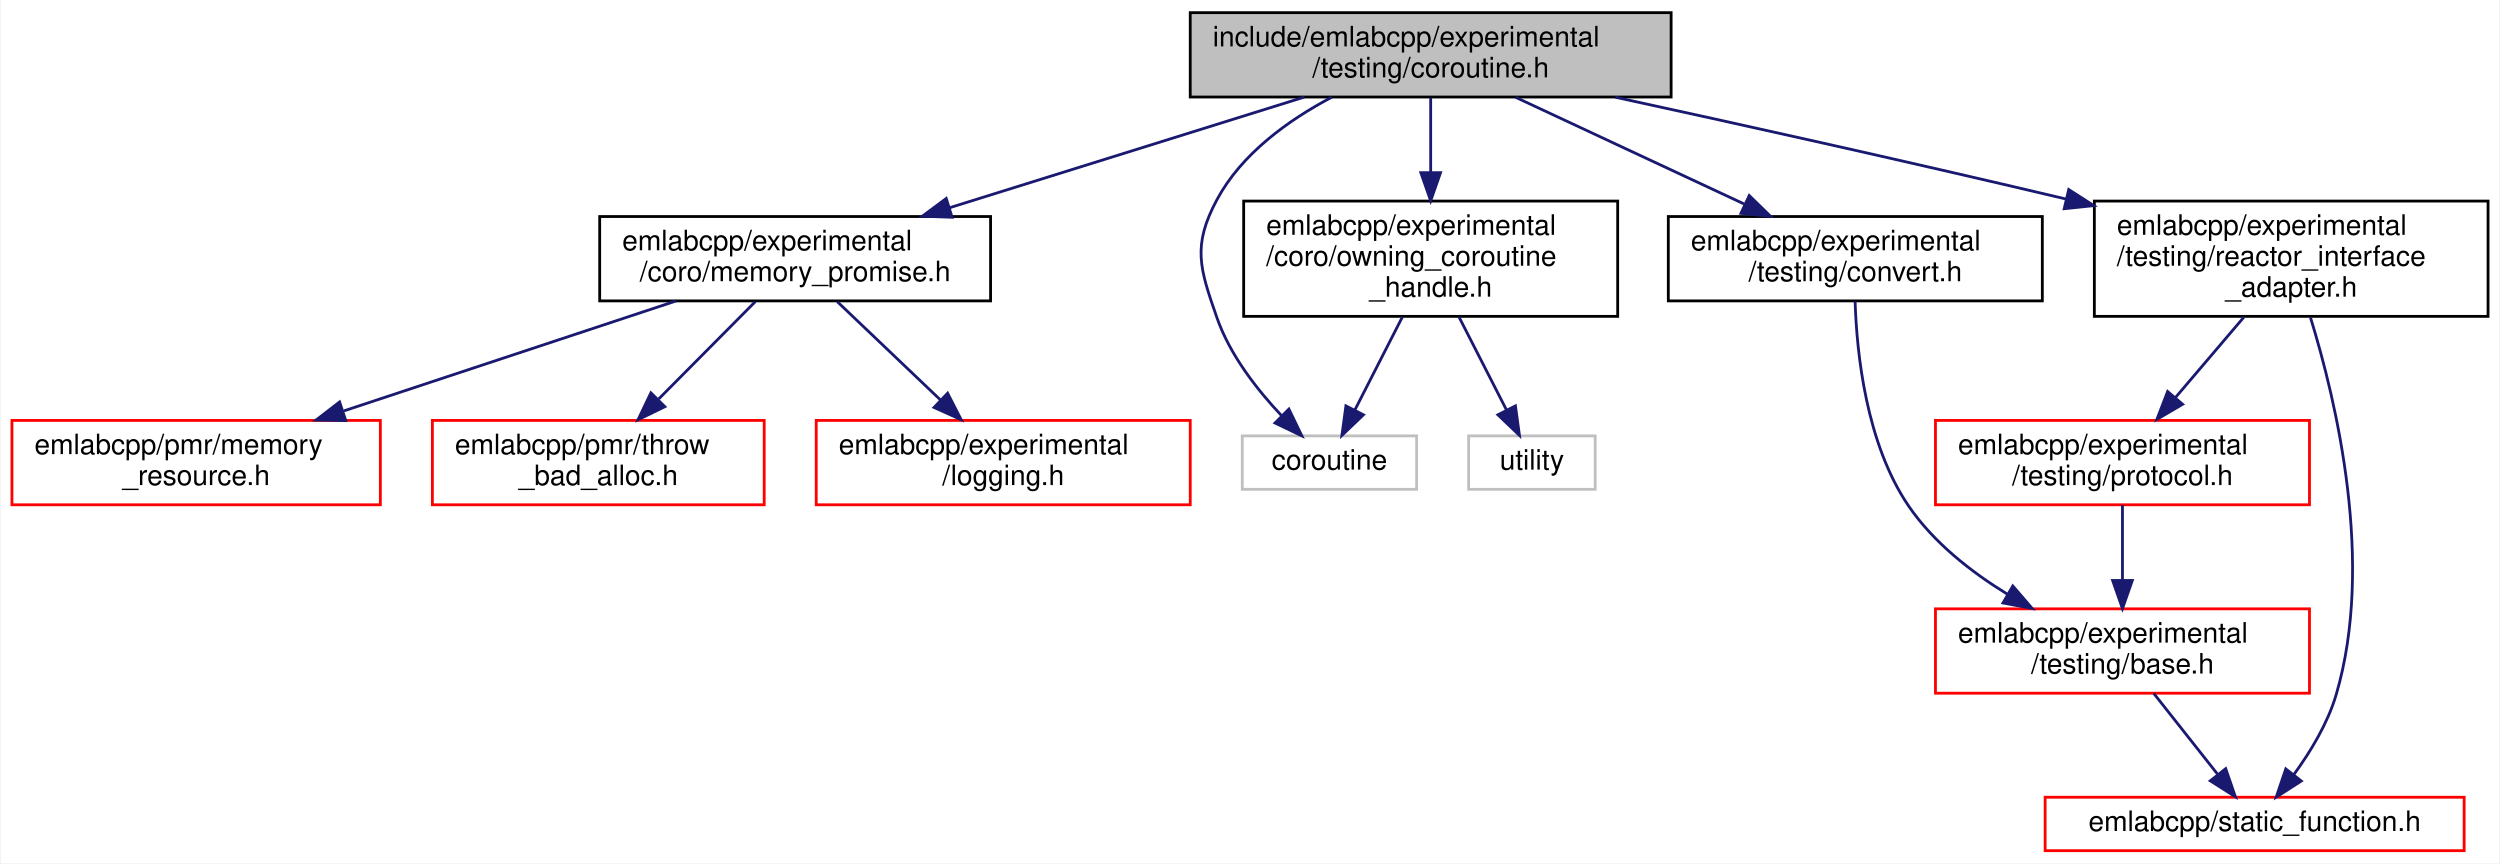
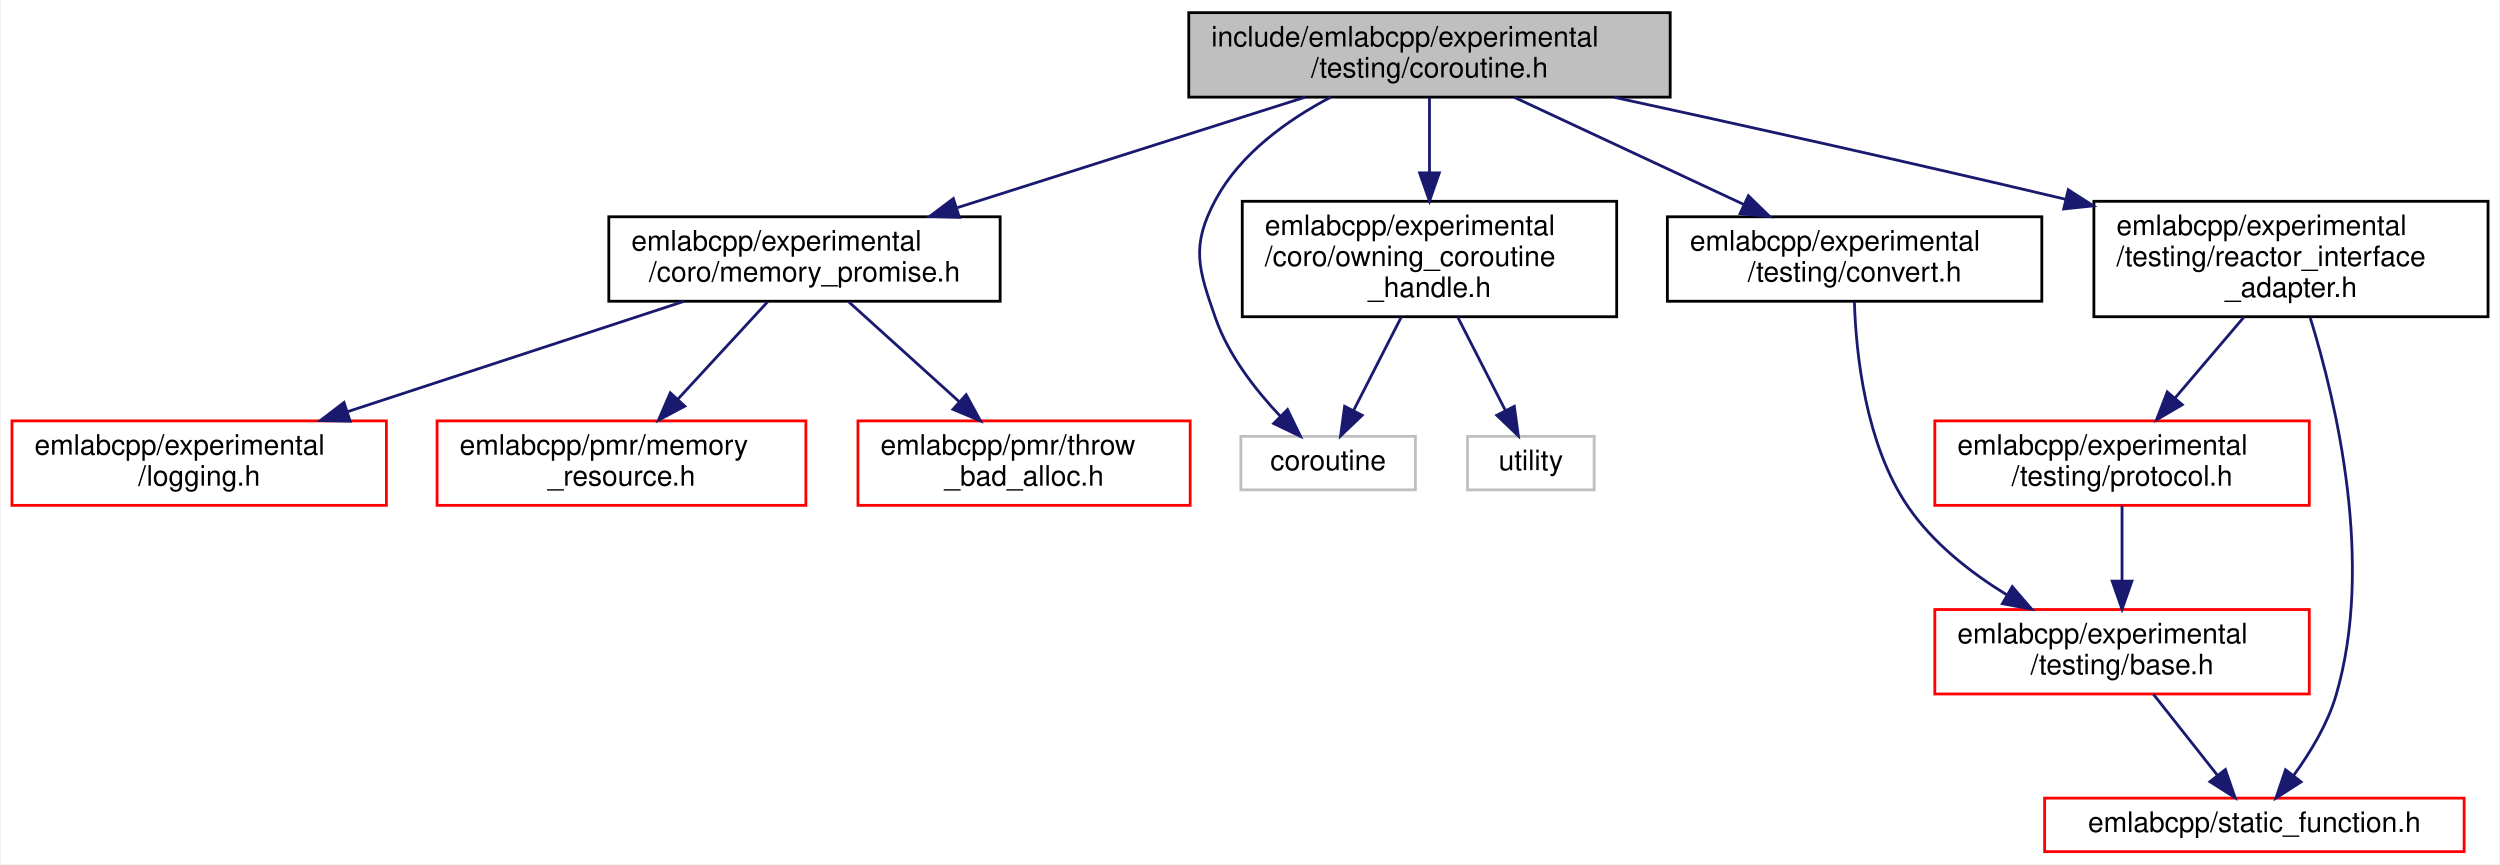
- <svg xmlns="http://www.w3.org/2000/svg" xmlns:xlink="http://www.w3.org/1999/xlink" width="889pt" height="307pt" viewBox="0.00 0.00 888.50 307.00">
+ <svg xmlns="http://www.w3.org/2000/svg" xmlns:xlink="http://www.w3.org/1999/xlink" width="888pt" height="307pt" viewBox="0.00 0.00 887.50 307.00">
  <g id="graph0" class="graph" transform="scale(1 1) rotate(0) translate(4 303)">
-     <polygon fill="white" stroke="transparent" points="-4,4 -4,-303 884.5,-303 884.5,4 -4,4" />
+     <polygon fill="white" stroke="transparent" points="-4,4 -4,-303 883.5,-303 883.5,4 -4,4" />
    <g id="node1" class="node">
      <g id="a_node1">
        <a xlink:title=" ">
-           <polygon fill="#bfbfbf" stroke="black" points="419,-268.5 419,-298.5 590,-298.5 590,-268.5 419,-268.5" />
-           <text text-anchor="start" x="427" y="-286.5" font-family="Helvetica,sans-Serif" font-size="10.00">include/emlabcpp/experimental</text>
-           <text text-anchor="middle" x="504.5" y="-275.5" font-family="Helvetica,sans-Serif" font-size="10.00">/testing/coroutine.h</text>
+           <polygon fill="#bfbfbf" stroke="black" points="418,-268.5 418,-298.5 589,-298.5 589,-268.5 418,-268.5" />
+           <text text-anchor="start" x="426" y="-286.5" font-family="Helvetica,sans-Serif" font-size="10.00">include/emlabcpp/experimental</text>
+           <text text-anchor="middle" x="503.5" y="-275.5" font-family="Helvetica,sans-Serif" font-size="10.00">/testing/coroutine.h</text>
        </a>
      </g>
    </g>
    <g id="node2" class="node">
      <g id="a_node2">
        <a xlink:href="memory__promise_8h.html" target="_top" xlink:title=" ">
-           <polygon fill="white" stroke="black" points="209,-196 209,-226 348,-226 348,-196 209,-196" />
-           <text text-anchor="start" x="217" y="-214" font-family="Helvetica,sans-Serif" font-size="10.00">emlabcpp/experimental</text>
-           <text text-anchor="middle" x="278.5" y="-203" font-family="Helvetica,sans-Serif" font-size="10.00">/coro/memory_promise.h</text>
+           <polygon fill="white" stroke="black" points="212,-196 212,-226 351,-226 351,-196 212,-196" />
+           <text text-anchor="start" x="220" y="-214" font-family="Helvetica,sans-Serif" font-size="10.00">emlabcpp/experimental</text>
+           <text text-anchor="middle" x="281.5" y="-203" font-family="Helvetica,sans-Serif" font-size="10.00">/coro/memory_promise.h</text>
        </a>
      </g>
    </g>
    <g id="edge1" class="edge">
-       <path fill="none" stroke="midnightblue" d="M459.58,-268.49C423.27,-257.16 372,-241.17 333.28,-229.09" />
-       <polygon fill="midnightblue" stroke="midnightblue" points="334.31,-225.74 323.72,-226.11 332.23,-232.43 334.31,-225.74" />
+       <path fill="none" stroke="midnightblue" d="M459.37,-268.49C423.86,-257.21 373.77,-241.3 335.79,-229.24" />
+       <polygon fill="midnightblue" stroke="midnightblue" points="336.51,-225.8 325.92,-226.11 334.39,-232.47 336.51,-225.8" />
    </g>
    <g id="node6" class="node">
      <g id="a_node6">
        <a xlink:href="owning__coroutine__handle_8h.html" target="_top" xlink:title=" ">
-           <polygon fill="white" stroke="black" points="438,-190.5 438,-231.5 571,-231.5 571,-190.5 438,-190.5" />
-           <text text-anchor="start" x="446" y="-219.5" font-family="Helvetica,sans-Serif" font-size="10.00">emlabcpp/experimental</text>
-           <text text-anchor="start" x="446" y="-208.5" font-family="Helvetica,sans-Serif" font-size="10.00">/coro/owning_coroutine</text>
-           <text text-anchor="middle" x="504.5" y="-197.5" font-family="Helvetica,sans-Serif" font-size="10.00">_handle.h</text>
+           <polygon fill="white" stroke="black" points="437,-190.5 437,-231.5 570,-231.5 570,-190.5 437,-190.5" />
+           <text text-anchor="start" x="445" y="-219.5" font-family="Helvetica,sans-Serif" font-size="10.00">emlabcpp/experimental</text>
+           <text text-anchor="start" x="445" y="-208.5" font-family="Helvetica,sans-Serif" font-size="10.00">/coro/owning_coroutine</text>
+           <text text-anchor="middle" x="503.5" y="-197.5" font-family="Helvetica,sans-Serif" font-size="10.00">_handle.h</text>
        </a>
      </g>
    </g>
    <g id="edge5" class="edge">
-       <path fill="none" stroke="midnightblue" d="M504.5,-268.23C504.5,-260.57 504.5,-250.84 504.5,-241.63" />
-       <polygon fill="midnightblue" stroke="midnightblue" points="508,-241.59 504.5,-231.59 501,-241.59 508,-241.59" />
+       <path fill="none" stroke="midnightblue" d="M503.5,-268.23C503.5,-260.57 503.5,-250.84 503.5,-241.63" />
+       <polygon fill="midnightblue" stroke="midnightblue" points="507,-241.59 503.5,-231.59 500,-241.59 507,-241.59" />
    </g>
    <g id="node7" class="node">
      <g id="a_node7">
        <a xlink:title=" ">
-           <polygon fill="white" stroke="#bfbfbf" points="437.5,-129 437.5,-148 499.5,-148 499.5,-129 437.5,-129" />
-           <text text-anchor="middle" x="468.5" y="-136" font-family="Helvetica,sans-Serif" font-size="10.00">coroutine</text>
+           <polygon fill="white" stroke="#bfbfbf" points="436.5,-129 436.5,-148 498.5,-148 498.5,-129 436.5,-129" />
+           <text text-anchor="middle" x="467.5" y="-136" font-family="Helvetica,sans-Serif" font-size="10.00">coroutine</text>
        </a>
      </g>
    </g>
    <g id="edge15" class="edge">
-       <path fill="none" stroke="midnightblue" d="M469.36,-268.45C453.89,-260.29 437.26,-248.34 428.5,-232 419.68,-215.55 422.36,-207.63 428.5,-190 433.11,-176.77 442.79,-164.39 451.47,-155.2" />
-       <polygon fill="midnightblue" stroke="midnightblue" points="454.08,-157.54 458.69,-148 449.14,-152.58 454.08,-157.54" />
+       <path fill="none" stroke="midnightblue" d="M468.36,-268.45C452.89,-260.29 436.26,-248.34 427.5,-232 418.68,-215.55 421.36,-207.63 427.5,-190 432.11,-176.77 441.79,-164.39 450.47,-155.2" />
+       <polygon fill="midnightblue" stroke="midnightblue" points="453.08,-157.54 457.69,-148 448.14,-152.58 453.08,-157.54" />
    </g>
    <g id="node9" class="node">
      <g id="a_node9">
        <a xlink:href="experimental_2testing_2convert_8h.html" target="_top" xlink:title=" ">
-           <polygon fill="white" stroke="black" points="589,-196 589,-226 722,-226 722,-196 589,-196" />
-           <text text-anchor="start" x="597" y="-214" font-family="Helvetica,sans-Serif" font-size="10.00">emlabcpp/experimental</text>
-           <text text-anchor="middle" x="655.5" y="-203" font-family="Helvetica,sans-Serif" font-size="10.00">/testing/convert.h</text>
+           <polygon fill="white" stroke="black" points="588,-196 588,-226 721,-226 721,-196 588,-196" />
+           <text text-anchor="start" x="596" y="-214" font-family="Helvetica,sans-Serif" font-size="10.00">emlabcpp/experimental</text>
+           <text text-anchor="middle" x="654.5" y="-203" font-family="Helvetica,sans-Serif" font-size="10.00">/testing/convert.h</text>
        </a>
      </g>
    </g>
    <g id="edge8" class="edge">
-       <path fill="none" stroke="midnightblue" d="M534.69,-268.4C558.05,-257.5 590.58,-242.31 616,-230.44" />
-       <polygon fill="midnightblue" stroke="midnightblue" points="617.78,-233.47 625.36,-226.07 614.82,-227.13 617.78,-233.47" />
+       <path fill="none" stroke="midnightblue" d="M533.69,-268.4C557.05,-257.5 589.58,-242.31 615,-230.44" />
+       <polygon fill="midnightblue" stroke="midnightblue" points="616.78,-233.47 624.36,-226.07 613.82,-227.13 616.78,-233.47" />
    </g>
    <g id="node12" class="node">
      <g id="a_node12">
        <a xlink:href="reactor__interface__adapter_8h.html" target="_top" xlink:title=" ">
-           <polygon fill="white" stroke="black" points="740.5,-190.5 740.5,-231.5 880.5,-231.5 880.5,-190.5 740.5,-190.5" />
-           <text text-anchor="start" x="748.5" y="-219.5" font-family="Helvetica,sans-Serif" font-size="10.00">emlabcpp/experimental</text>
-           <text text-anchor="start" x="748.5" y="-208.5" font-family="Helvetica,sans-Serif" font-size="10.00">/testing/reactor_interface</text>
-           <text text-anchor="middle" x="810.5" y="-197.5" font-family="Helvetica,sans-Serif" font-size="10.00">_adapter.h</text>
+           <polygon fill="white" stroke="black" points="739.5,-190.5 739.5,-231.5 879.5,-231.5 879.5,-190.5 739.5,-190.5" />
+           <text text-anchor="start" x="747.5" y="-219.5" font-family="Helvetica,sans-Serif" font-size="10.00">emlabcpp/experimental</text>
+           <text text-anchor="start" x="747.5" y="-208.5" font-family="Helvetica,sans-Serif" font-size="10.00">/testing/reactor_interface</text>
+           <text text-anchor="middle" x="809.5" y="-197.5" font-family="Helvetica,sans-Serif" font-size="10.00">_adapter.h</text>
        </a>
      </g>
    </g>
    <g id="edge11" class="edge">
-       <path fill="none" stroke="midnightblue" d="M570.18,-268.42C613.17,-259.08 670.83,-246.32 730.36,-232.24" />
-       <polygon fill="midnightblue" stroke="midnightblue" points="731.39,-235.6 740.31,-229.88 729.78,-228.78 731.39,-235.6" />
+       <path fill="none" stroke="midnightblue" d="M569.18,-268.42C612.17,-259.08 669.83,-246.32 729.36,-232.24" />
+       <polygon fill="midnightblue" stroke="midnightblue" points="730.39,-235.6 739.31,-229.88 728.78,-228.78 730.39,-235.6" />
    </g>
    <g id="node3" class="node">
      <g id="a_node3">
-         <a xlink:href="memory__resource_8h.html" target="_top" xlink:title=" ">
-           <polygon fill="white" stroke="red" points="0,-123.5 0,-153.5 131,-153.5 131,-123.5 0,-123.5" />
-           <text text-anchor="start" x="8" y="-141.5" font-family="Helvetica,sans-Serif" font-size="10.00">emlabcpp/pmr/memory</text>
-           <text text-anchor="middle" x="65.5" y="-130.5" font-family="Helvetica,sans-Serif" font-size="10.00">_resource.h</text>
+         <a xlink:href="logging_8h.html" target="_top" xlink:title=" ">
+           <polygon fill="white" stroke="red" points="0,-123.5 0,-153.5 133,-153.5 133,-123.5 0,-123.5" />
+           <text text-anchor="start" x="8" y="-141.5" font-family="Helvetica,sans-Serif" font-size="10.00">emlabcpp/experimental</text>
+           <text text-anchor="middle" x="66.5" y="-130.5" font-family="Helvetica,sans-Serif" font-size="10.00">/logging.h</text>
        </a>
      </g>
    </g>
    <g id="edge2" class="edge">
-       <path fill="none" stroke="midnightblue" d="M236.16,-195.99C202.23,-184.76 154.44,-168.94 118.06,-156.9" />
-       <polygon fill="midnightblue" stroke="midnightblue" points="118.71,-153.43 108.12,-153.61 116.51,-160.07 118.71,-153.43" />
+       <path fill="none" stroke="midnightblue" d="M238.77,-195.99C204.37,-184.71 155.86,-168.8 119.08,-156.74" />
+       <polygon fill="midnightblue" stroke="midnightblue" points="120.11,-153.4 109.52,-153.61 117.93,-160.05 120.11,-153.4" />
    </g>
    <g id="node4" class="node">
      <g id="a_node4">
-         <a xlink:href="throw__bad__alloc_8h.html" target="_top" xlink:title=" ">
-           <polygon fill="white" stroke="red" points="149.5,-123.5 149.5,-153.5 267.5,-153.5 267.5,-123.5 149.5,-123.5" />
-           <text text-anchor="start" x="157.5" y="-141.5" font-family="Helvetica,sans-Serif" font-size="10.00">emlabcpp/pmr/throw</text>
-           <text text-anchor="middle" x="208.5" y="-130.5" font-family="Helvetica,sans-Serif" font-size="10.00">_bad_alloc.h</text>
+         <a xlink:href="memory__resource_8h.html" target="_top" xlink:title=" ">
+           <polygon fill="white" stroke="red" points="151,-123.5 151,-153.5 282,-153.5 282,-123.5 151,-123.5" />
+           <text text-anchor="start" x="159" y="-141.5" font-family="Helvetica,sans-Serif" font-size="10.00">emlabcpp/pmr/memory</text>
+           <text text-anchor="middle" x="216.5" y="-130.5" font-family="Helvetica,sans-Serif" font-size="10.00">_resource.h</text>
        </a>
      </g>
    </g>
    <g id="edge3" class="edge">
-       <path fill="none" stroke="midnightblue" d="M264.33,-195.73C254.47,-185.8 241.13,-172.36 229.96,-161.11" />
-       <polygon fill="midnightblue" stroke="midnightblue" points="232.17,-158.38 222.64,-153.75 227.21,-163.31 232.17,-158.38" />
+       <path fill="none" stroke="midnightblue" d="M268.35,-195.73C259.18,-185.8 246.8,-172.36 236.43,-161.11" />
+       <polygon fill="midnightblue" stroke="midnightblue" points="238.99,-158.73 229.63,-153.75 233.84,-163.47 238.99,-158.73" />
    </g>
    <g id="node5" class="node">
      <g id="a_node5">
-         <a xlink:href="logging_8h.html" target="_top" xlink:title=" ">
-           <polygon fill="white" stroke="red" points="286,-123.5 286,-153.5 419,-153.5 419,-123.5 286,-123.5" />
-           <text text-anchor="start" x="294" y="-141.5" font-family="Helvetica,sans-Serif" font-size="10.00">emlabcpp/experimental</text>
-           <text text-anchor="middle" x="352.5" y="-130.5" font-family="Helvetica,sans-Serif" font-size="10.00">/logging.h</text>
+         <a xlink:href="throw__bad__alloc_8h.html" target="_top" xlink:title=" ">
+           <polygon fill="white" stroke="red" points="300.5,-123.5 300.5,-153.5 418.5,-153.5 418.5,-123.5 300.5,-123.5" />
+           <text text-anchor="start" x="308.5" y="-141.5" font-family="Helvetica,sans-Serif" font-size="10.00">emlabcpp/pmr/throw</text>
+           <text text-anchor="middle" x="359.5" y="-130.5" font-family="Helvetica,sans-Serif" font-size="10.00">_bad_alloc.h</text>
        </a>
      </g>
    </g>
    <g id="edge4" class="edge">
-       <path fill="none" stroke="midnightblue" d="M293.48,-195.73C304.01,-185.7 318.28,-172.1 330.16,-160.79" />
-       <polygon fill="midnightblue" stroke="midnightblue" points="332.72,-163.18 337.55,-153.75 327.89,-158.11 332.72,-163.18" />
+       <path fill="none" stroke="midnightblue" d="M297.28,-195.73C308.56,-185.54 323.92,-171.66 336.55,-160.24" />
+       <polygon fill="midnightblue" stroke="midnightblue" points="338.93,-162.81 344.01,-153.5 334.24,-157.61 338.93,-162.81" />
    </g>
    <g id="edge6" class="edge">
-       <path fill="none" stroke="midnightblue" d="M494.47,-190.36C489.17,-179.97 482.7,-167.32 477.55,-157.23" />
-       <polygon fill="midnightblue" stroke="midnightblue" points="480.59,-155.49 472.93,-148.17 474.36,-158.67 480.59,-155.49" />
+       <path fill="none" stroke="midnightblue" d="M493.47,-190.36C488.17,-179.97 481.7,-167.32 476.55,-157.23" />
+       <polygon fill="midnightblue" stroke="midnightblue" points="479.59,-155.49 471.93,-148.17 473.36,-158.67 479.59,-155.49" />
    </g>
    <g id="node8" class="node">
      <g id="a_node8">
        <a xlink:title=" ">
-           <polygon fill="white" stroke="#bfbfbf" points="518,-129 518,-148 563,-148 563,-129 518,-129" />
-           <text text-anchor="middle" x="540.5" y="-136" font-family="Helvetica,sans-Serif" font-size="10.00">utility</text>
+           <polygon fill="white" stroke="#bfbfbf" points="517,-129 517,-148 562,-148 562,-129 517,-129" />
+           <text text-anchor="middle" x="539.5" y="-136" font-family="Helvetica,sans-Serif" font-size="10.00">utility</text>
        </a>
      </g>
    </g>
    <g id="edge7" class="edge">
-       <path fill="none" stroke="midnightblue" d="M514.53,-190.36C519.83,-179.97 526.3,-167.32 531.45,-157.23" />
-       <polygon fill="midnightblue" stroke="midnightblue" points="534.64,-158.67 536.07,-148.17 528.41,-155.49 534.64,-158.67" />
+       <path fill="none" stroke="midnightblue" d="M513.53,-190.36C518.83,-179.97 525.3,-167.32 530.45,-157.23" />
+       <polygon fill="midnightblue" stroke="midnightblue" points="533.64,-158.67 535.07,-148.17 527.41,-155.49 533.64,-158.67" />
    </g>
    <g id="node10" class="node">
      <g id="a_node10">
        <a xlink:href="experimental_2testing_2base_8h.html" target="_top" xlink:title=" ">
-           <polygon fill="white" stroke="red" points="684,-56.5 684,-86.5 817,-86.5 817,-56.5 684,-56.5" />
-           <text text-anchor="start" x="692" y="-74.5" font-family="Helvetica,sans-Serif" font-size="10.00">emlabcpp/experimental</text>
-           <text text-anchor="middle" x="750.5" y="-63.5" font-family="Helvetica,sans-Serif" font-size="10.00">/testing/base.h</text>
+           <polygon fill="white" stroke="red" points="683,-56.5 683,-86.5 816,-86.5 816,-56.5 683,-56.5" />
+           <text text-anchor="start" x="691" y="-74.5" font-family="Helvetica,sans-Serif" font-size="10.00">emlabcpp/experimental</text>
+           <text text-anchor="middle" x="749.5" y="-63.5" font-family="Helvetica,sans-Serif" font-size="10.00">/testing/base.h</text>
        </a>
      </g>
    </g>
    <g id="edge9" class="edge">
-       <path fill="none" stroke="midnightblue" d="M655.43,-195.78C656,-177.42 659.32,-145.21 674.5,-123 683.29,-110.14 696.54,-99.71 709.52,-91.74" />
-       <polygon fill="midnightblue" stroke="midnightblue" points="711.5,-94.64 718.41,-86.62 708,-88.58 711.5,-94.64" />
+       <path fill="none" stroke="midnightblue" d="M654.43,-195.78C655,-177.42 658.32,-145.21 673.5,-123 682.29,-110.14 695.54,-99.71 708.52,-91.74" />
+       <polygon fill="midnightblue" stroke="midnightblue" points="710.5,-94.64 717.41,-86.62 707,-88.58 710.5,-94.64" />
    </g>
    <g id="node11" class="node">
      <g id="a_node11">
        <a xlink:href="static__function_8h.html" target="_top" xlink:title=" ">
-           <polygon fill="white" stroke="red" points="723,-0.5 723,-19.5 872,-19.5 872,-0.5 723,-0.5" />
-           <text text-anchor="middle" x="797.5" y="-7.5" font-family="Helvetica,sans-Serif" font-size="10.00">emlabcpp/static_function.h</text>
+           <polygon fill="white" stroke="red" points="722,-0.5 722,-19.5 871,-19.5 871,-0.5 722,-0.5" />
+           <text text-anchor="middle" x="796.5" y="-7.5" font-family="Helvetica,sans-Serif" font-size="10.00">emlabcpp/static_function.h</text>
        </a>
      </g>
    </g>
    <g id="edge10" class="edge">
-       <path fill="none" stroke="midnightblue" d="M761.64,-56.4C768.47,-47.75 777.24,-36.64 784.41,-27.58" />
-       <polygon fill="midnightblue" stroke="midnightblue" points="787.21,-29.67 790.66,-19.66 781.72,-25.34 787.21,-29.67" />
+       <path fill="none" stroke="midnightblue" d="M760.64,-56.4C767.47,-47.75 776.24,-36.64 783.41,-27.58" />
+       <polygon fill="midnightblue" stroke="midnightblue" points="786.21,-29.67 789.66,-19.66 780.72,-25.34 786.21,-29.67" />
    </g>
    <g id="edge14" class="edge">
-       <path fill="none" stroke="midnightblue" d="M817.35,-190.11C826.55,-160.33 840.24,-102.67 826.5,-56 823.49,-45.76 817.35,-35.66 811.49,-27.63" />
-       <polygon fill="midnightblue" stroke="midnightblue" points="814.09,-25.27 805.17,-19.54 808.57,-29.58 814.09,-25.27" />
+       <path fill="none" stroke="midnightblue" d="M816.35,-190.11C825.55,-160.33 839.24,-102.67 825.5,-56 822.49,-45.76 816.35,-35.66 810.49,-27.63" />
+       <polygon fill="midnightblue" stroke="midnightblue" points="813.09,-25.27 804.17,-19.54 807.57,-29.58 813.09,-25.27" />
    </g>
    <g id="node13" class="node">
      <g id="a_node13">
        <a xlink:href="experimental_2testing_2protocol_8h.html" target="_top" xlink:title=" ">
-           <polygon fill="white" stroke="red" points="684,-123.5 684,-153.5 817,-153.5 817,-123.5 684,-123.5" />
-           <text text-anchor="start" x="692" y="-141.5" font-family="Helvetica,sans-Serif" font-size="10.00">emlabcpp/experimental</text>
-           <text text-anchor="middle" x="750.5" y="-130.5" font-family="Helvetica,sans-Serif" font-size="10.00">/testing/protocol.h</text>
+           <polygon fill="white" stroke="red" points="683,-123.5 683,-153.5 816,-153.5 816,-123.5 683,-123.5" />
+           <text text-anchor="start" x="691" y="-141.5" font-family="Helvetica,sans-Serif" font-size="10.00">emlabcpp/experimental</text>
+           <text text-anchor="middle" x="749.5" y="-130.5" font-family="Helvetica,sans-Serif" font-size="10.00">/testing/protocol.h</text>
        </a>
      </g>
    </g>
    <g id="edge12" class="edge">
-       <path fill="none" stroke="midnightblue" d="M793.79,-190.36C786.17,-181.41 777.12,-170.78 769.27,-161.56" />
-       <polygon fill="midnightblue" stroke="midnightblue" points="771.89,-159.24 762.75,-153.89 766.56,-163.78 771.89,-159.24" />
+       <path fill="none" stroke="midnightblue" d="M792.79,-190.36C785.17,-181.41 776.12,-170.78 768.27,-161.56" />
+       <polygon fill="midnightblue" stroke="midnightblue" points="770.89,-159.24 761.75,-153.89 765.56,-163.78 770.89,-159.24" />
    </g>
    <g id="edge13" class="edge">
-       <path fill="none" stroke="midnightblue" d="M750.5,-123.4C750.5,-115.64 750.5,-105.81 750.5,-96.86" />
-       <polygon fill="midnightblue" stroke="midnightblue" points="754,-96.58 750.5,-86.58 747,-96.58 754,-96.58" />
+       <path fill="none" stroke="midnightblue" d="M749.5,-123.4C749.5,-115.64 749.5,-105.81 749.5,-96.86" />
+       <polygon fill="midnightblue" stroke="midnightblue" points="753,-96.58 749.5,-86.58 746,-96.58 753,-96.58" />
    </g>
  </g>
</svg>
